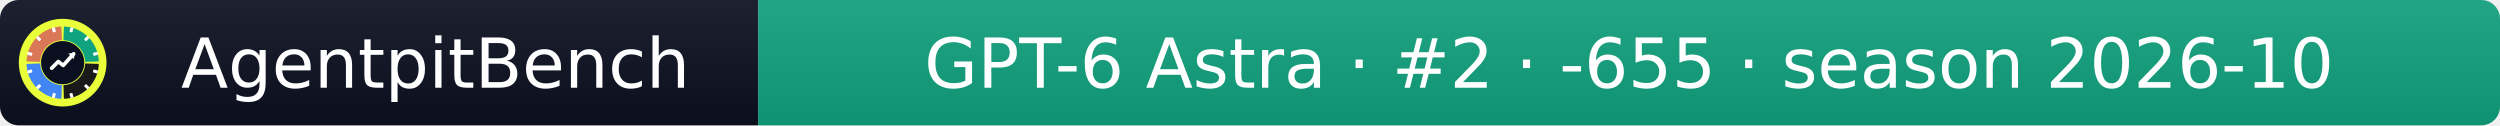
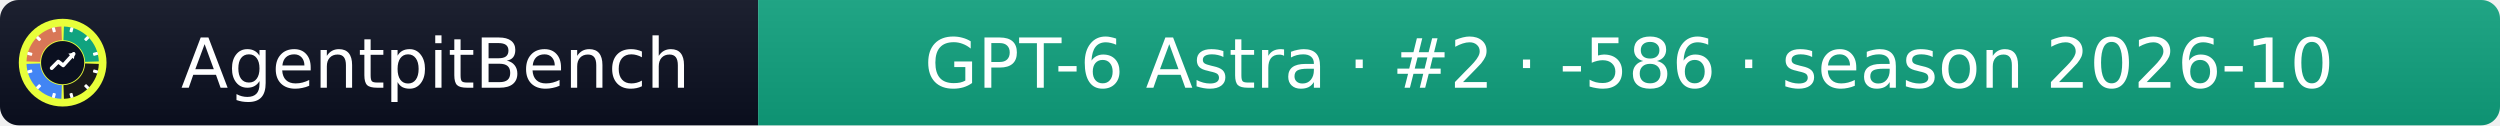
- <svg xmlns="http://www.w3.org/2000/svg" width="399" height="20" role="img" aria-label="AgentpitBench: GPT-6 Astra · #2 · -655 · season 2026-10">
+ <svg xmlns="http://www.w3.org/2000/svg" width="399" height="20" role="img" aria-label="AgentpitBench: GPT-6 Astra · #2 · -586 · season 2026-10">
  <linearGradient id="s" x2="0" y2="100%">
    <stop offset="0" stop-color="#bbb" stop-opacity=".1" />
    <stop offset="1" stop-opacity=".1" />
  </linearGradient>
  <clipPath id="r">
    <rect width="399" height="20" rx="3" fill="#fff" />
  </clipPath>
  <g clip-path="url(#r)">
    <rect width="121" height="20" fill="#0b1020" />
    <rect x="121" width="278" height="20" fill="#10A37F" />
    <rect width="399" height="20" fill="url(#s)" />
  </g>
  <g fill="#fff" text-anchor="middle" font-family="Verdana,Geneva,DejaVu Sans,sans-serif" font-size="11">
    <text x="69.5" y="14">AgentpitBench</text>
-     <text x="260.0" y="14">GPT-6 Astra · #2 · -655 · season 2026-10</text>
+     <text x="260.0" y="14">GPT-6 Astra · #2 · -586 · season 2026-10</text>
  </g>
  <svg x="3" y="3" viewBox="0 0 800 800" width="14" height="14" role="img" aria-label="AgentpitBench">
    <clipPath id="apb-c">
      <circle cx="400" cy="400" r="400" />
    </clipPath>
    <g clip-path="url(#apb-c)">
      <rect width="800" height="800" fill="#E8FF3A" />
      <path d="M195.1,392.8 L70.2,388.5 A330,330 0 0 1 388.5,70.2 L392.8,195.1 A205,205 0 0 0 195.1,392.8 Z" fill="#D97757" />
      <path d="M407.2,195.1 L411.5,70.2 A330,330 0 0 1 729.8,388.5 L604.9,392.8 A205,205 0 0 0 407.2,195.1 Z" fill="#10A37F" />
      <path d="M604.9,407.2 L729.8,411.5 A330,330 0 0 1 411.5,729.8 L407.2,604.9 A205,205 0 0 0 604.9,407.2 Z" fill="#1A1A1A" />
      <path d="M392.8,604.9 L388.5,729.8 A330,330 0 0 1 70.2,411.5 L195.1,407.2 A205,205 0 0 0 392.8,604.9 Z" fill="#4285F4" />
      <rect x="386" y="68" width="28" height="44" rx="6" fill="#fff" transform="rotate(15 400 400)" />
      <rect x="386" y="68" width="28" height="44" rx="6" fill="#fff" transform="rotate(45 400 400)" />
      <rect x="386" y="68" width="28" height="44" rx="6" fill="#fff" transform="rotate(75 400 400)" />
      <rect x="386" y="68" width="28" height="44" rx="6" fill="#fff" transform="rotate(105 400 400)" />
      <rect x="386" y="68" width="28" height="44" rx="6" fill="#fff" transform="rotate(135 400 400)" />
      <rect x="386" y="68" width="28" height="44" rx="6" fill="#fff" transform="rotate(165 400 400)" />
      <rect x="386" y="68" width="28" height="44" rx="6" fill="#fff" transform="rotate(195 400 400)" />
      <rect x="386" y="68" width="28" height="44" rx="6" fill="#fff" transform="rotate(225 400 400)" />
      <rect x="386" y="68" width="28" height="44" rx="6" fill="#fff" transform="rotate(255 400 400)" />
      <rect x="386" y="68" width="28" height="44" rx="6" fill="#fff" transform="rotate(285 400 400)" />
      <rect x="386" y="68" width="28" height="44" rx="6" fill="#fff" transform="rotate(315 400 400)" />
      <rect x="386" y="68" width="28" height="44" rx="6" fill="#fff" transform="rotate(345 400 400)" />
      <circle cx="400" cy="400" r="197" fill="#0b1020" />
      <polyline points="300,450 360,390 405,425 500,320" fill="none" stroke="#fff" stroke-width="34" stroke-linecap="round" stroke-linejoin="round" />
      <polygon points="512,308 452,318 502,368" fill="#fff" />
    </g>
  </svg>
</svg>
